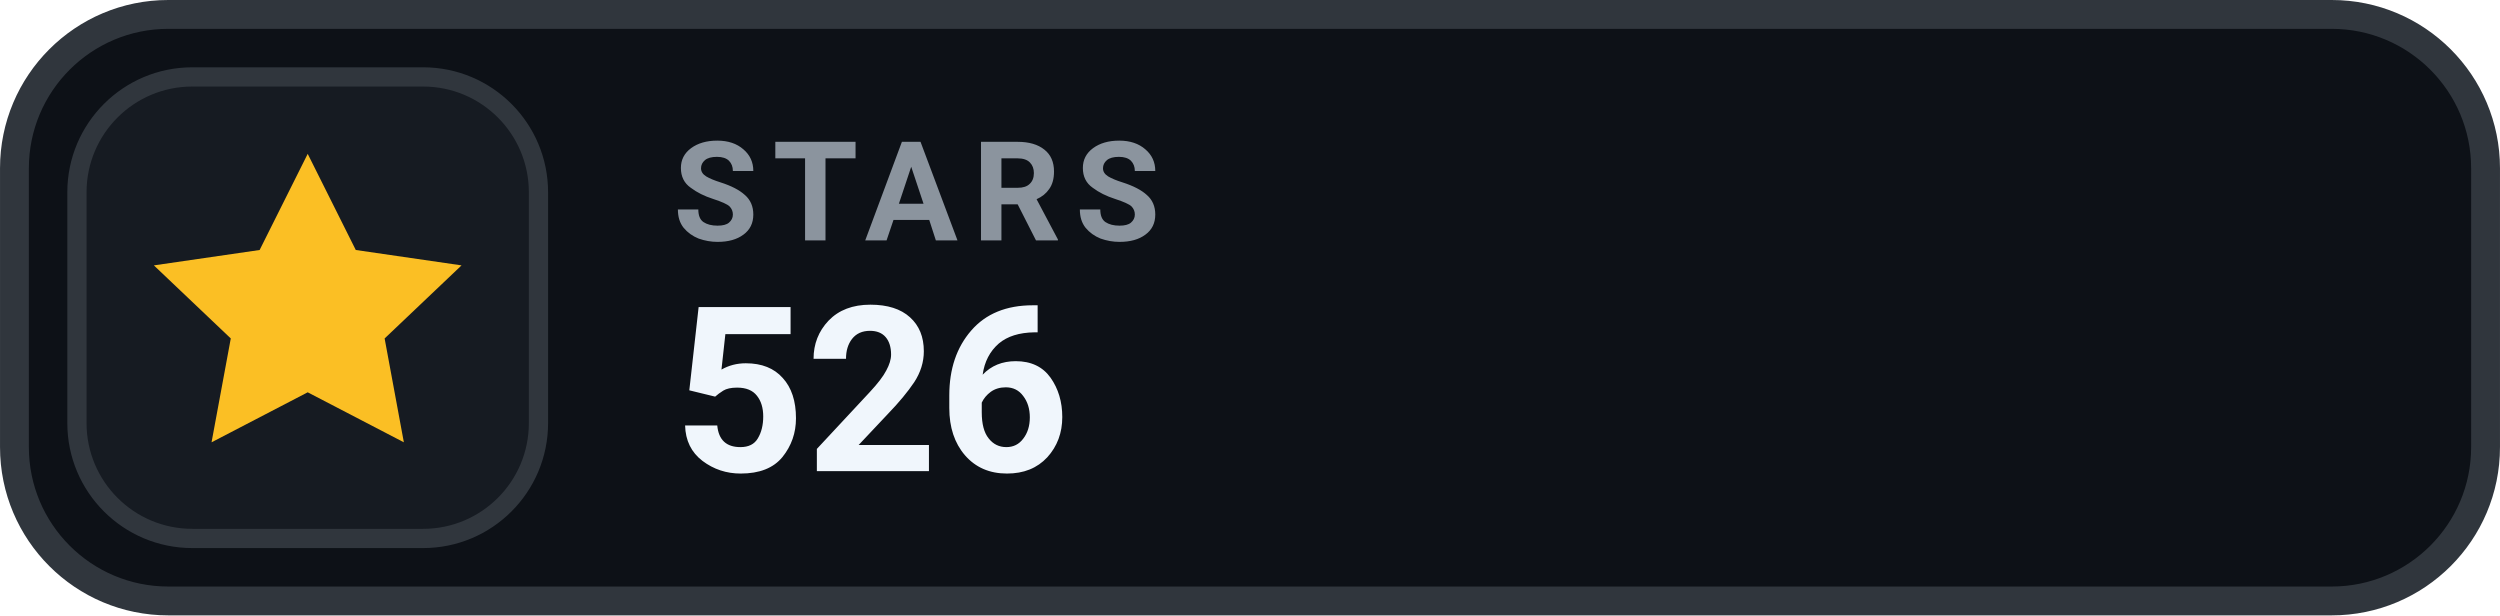
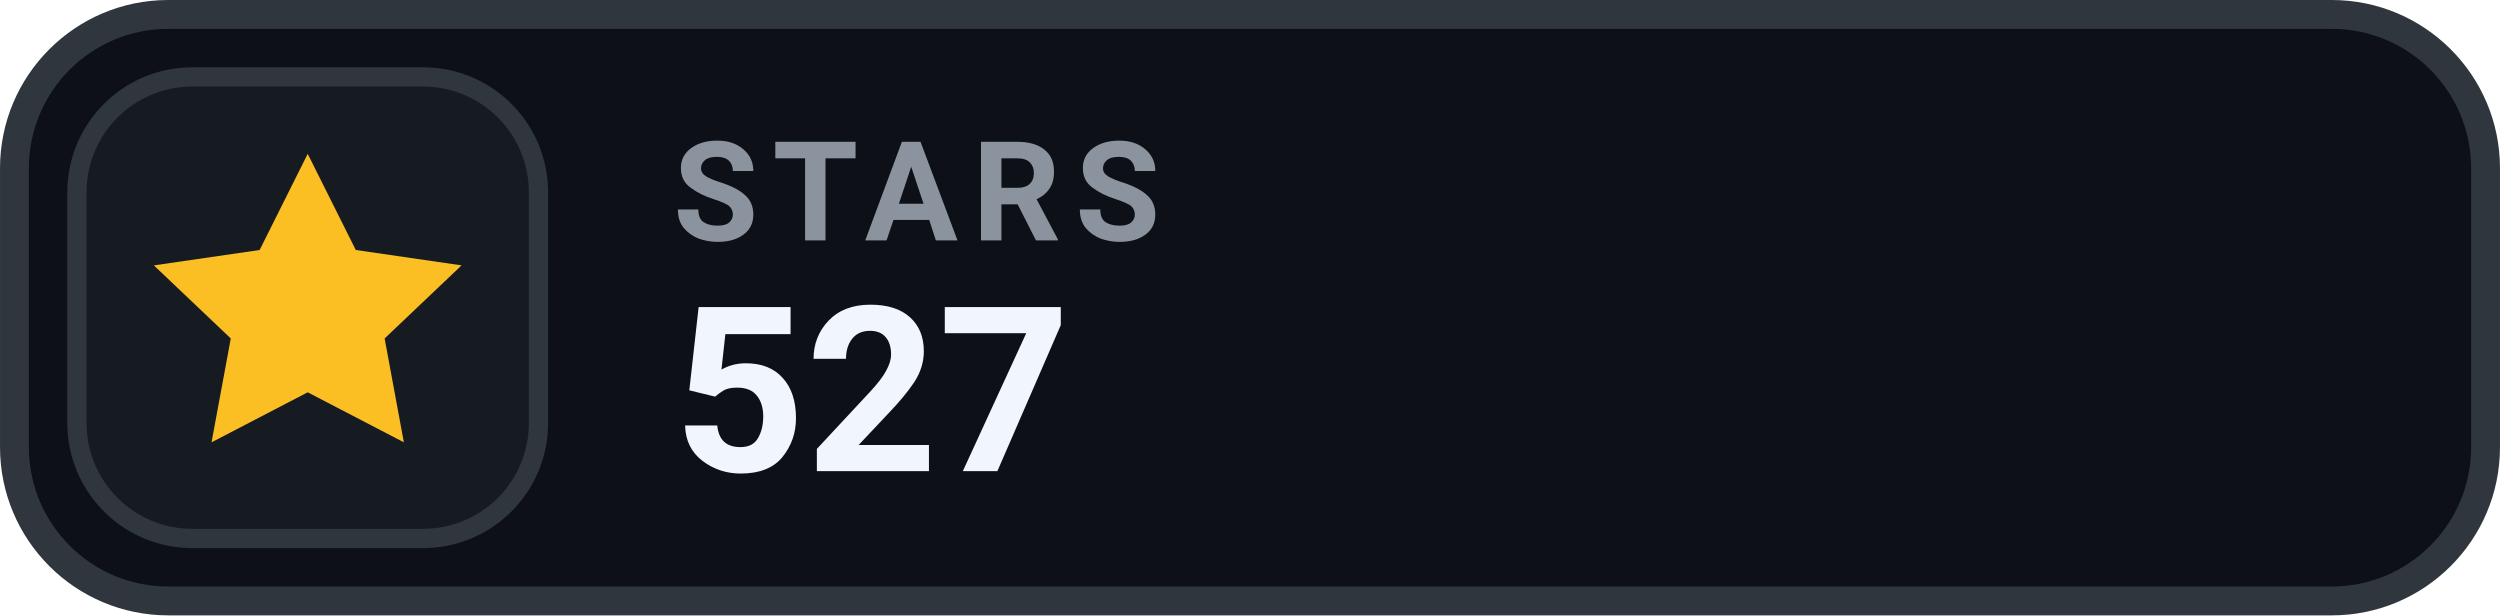
- <svg xmlns="http://www.w3.org/2000/svg" width="126" height="31.015" viewBox="0 0 130 32" role="img" aria-label="STARS 526">
+ <svg xmlns="http://www.w3.org/2000/svg" width="126" height="31.015" viewBox="0 0 130 32" role="img" aria-label="STARS 527">
  <rect x=".75" y=".75" width="128.5" height="30.5" rx="8" fill="#0D1117" stroke="#30363D" stroke-width="1.5" />
  <rect x="4" y="4" width="24" height="24" rx="6" fill="#161B22" stroke="#30363D" stroke-width="1" />
  <g transform="translate(16 16)" style="color:#FBBF24;">
    <path d="M0 -8 l2.5 5 5.5 .8 -4 3.8 1 5.4 -5 -2.6 -5 2.6 1 -5.4 -4 -3.8 5.5 -.8 Z" fill="currentColor" />
  </g>
  <text x="35" y="12.5" fill="#8B949E" font-family="-apple-system,BlinkMacSystemFont,'Segoe UI',Roboto,Helvetica,Arial,sans-serif" font-size="7.2" font-weight="700" letter-spacing=".75">STARS</text>
-   <text x="35" y="24.5" fill="#F0F6FC" font-family="-apple-system,BlinkMacSystemFont,'Segoe UI',Roboto,Helvetica,Arial,sans-serif" font-size="12" font-weight="700">526</text>
+   <text x="35" y="24.5" fill="#F0F6FC" font-family="-apple-system,BlinkMacSystemFont,'Segoe UI',Roboto,Helvetica,Arial,sans-serif" font-size="12" font-weight="700">527</text>
</svg>
